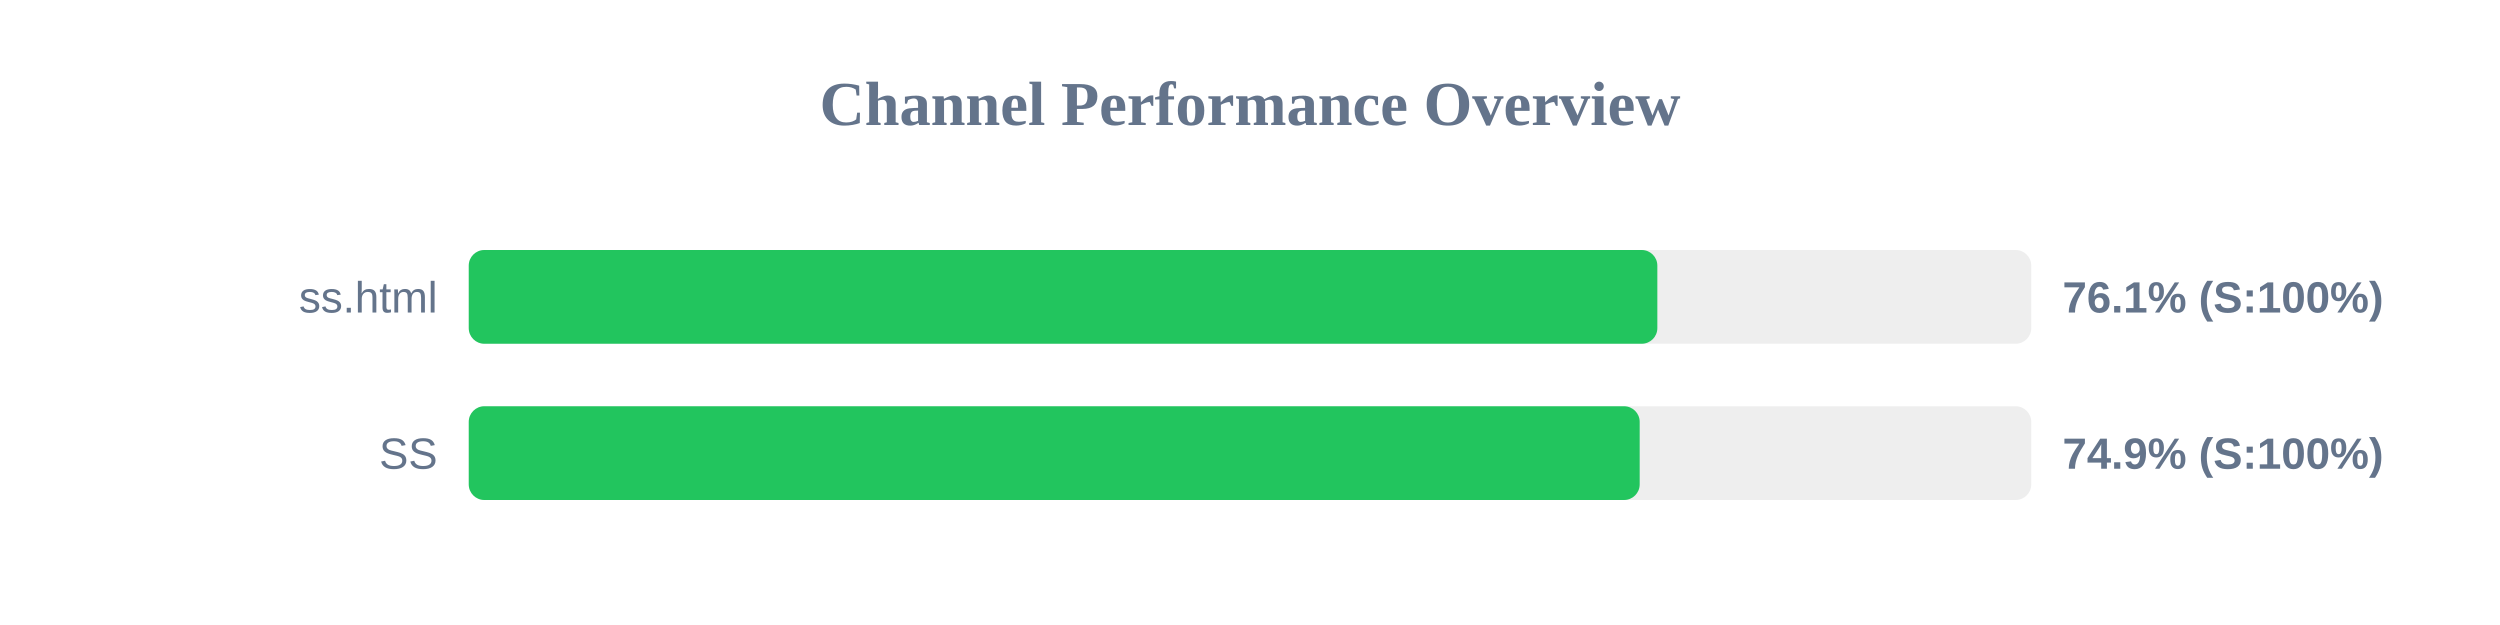
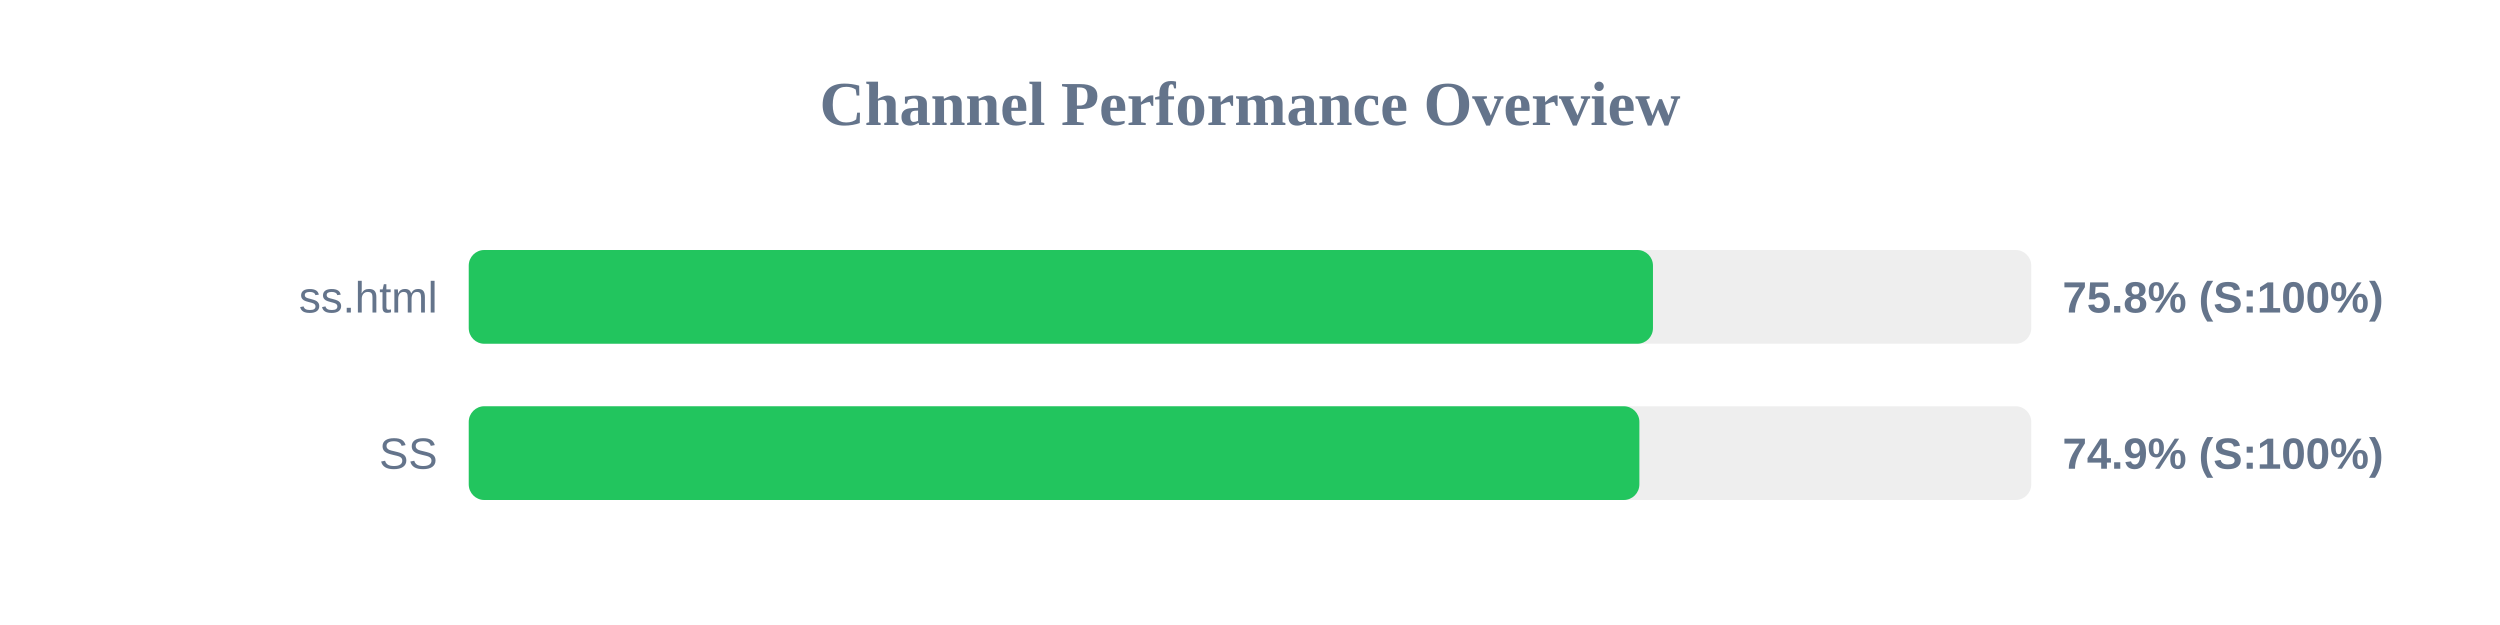
<svg xmlns="http://www.w3.org/2000/svg" width="800" height="200" version="1.1">
  <style>
        .row { font: 14px Arial; fill: #64748b; }
        .score { font: bold 14px Arial; fill: #64748b; }
    </style>
  <text x="400" y="40" text-anchor="middle" font-size="20px" font-weight="bold" fill="#64748b">Channel Performance Overview</text>
  <rect x="150" y="80" width="500" height="30" fill="#eee" rx="5" />
-   <rect x="150" y="80" width="380.35" height="30" fill="#22c55e" rx="5" />
+   <rect x="150" y="80" width="378.95" height="30" fill="#22c55e" rx="5" />
  <text x="140" y="100" text-anchor="end" class="row">ss.html</text>
-   <text x="660" y="100" text-anchor="start" class="score">76.1% (S:100%)</text>
+   <text x="660" y="100" text-anchor="start" class="score">75.8% (S:100%)</text>
  <rect x="150" y="130" width="500" height="30" fill="#eee" rx="5" />
-   <rect x="150" y="130" width="374.7" height="30" fill="#22c55e" rx="5" />
+   <rect x="150" y="130" width="374.6" height="30" fill="#22c55e" rx="5" />
  <text x="140" y="150" text-anchor="end" class="row">SS</text>
  <text x="660" y="150" text-anchor="start" class="score">74.9% (S:100%)</text>
</svg>
